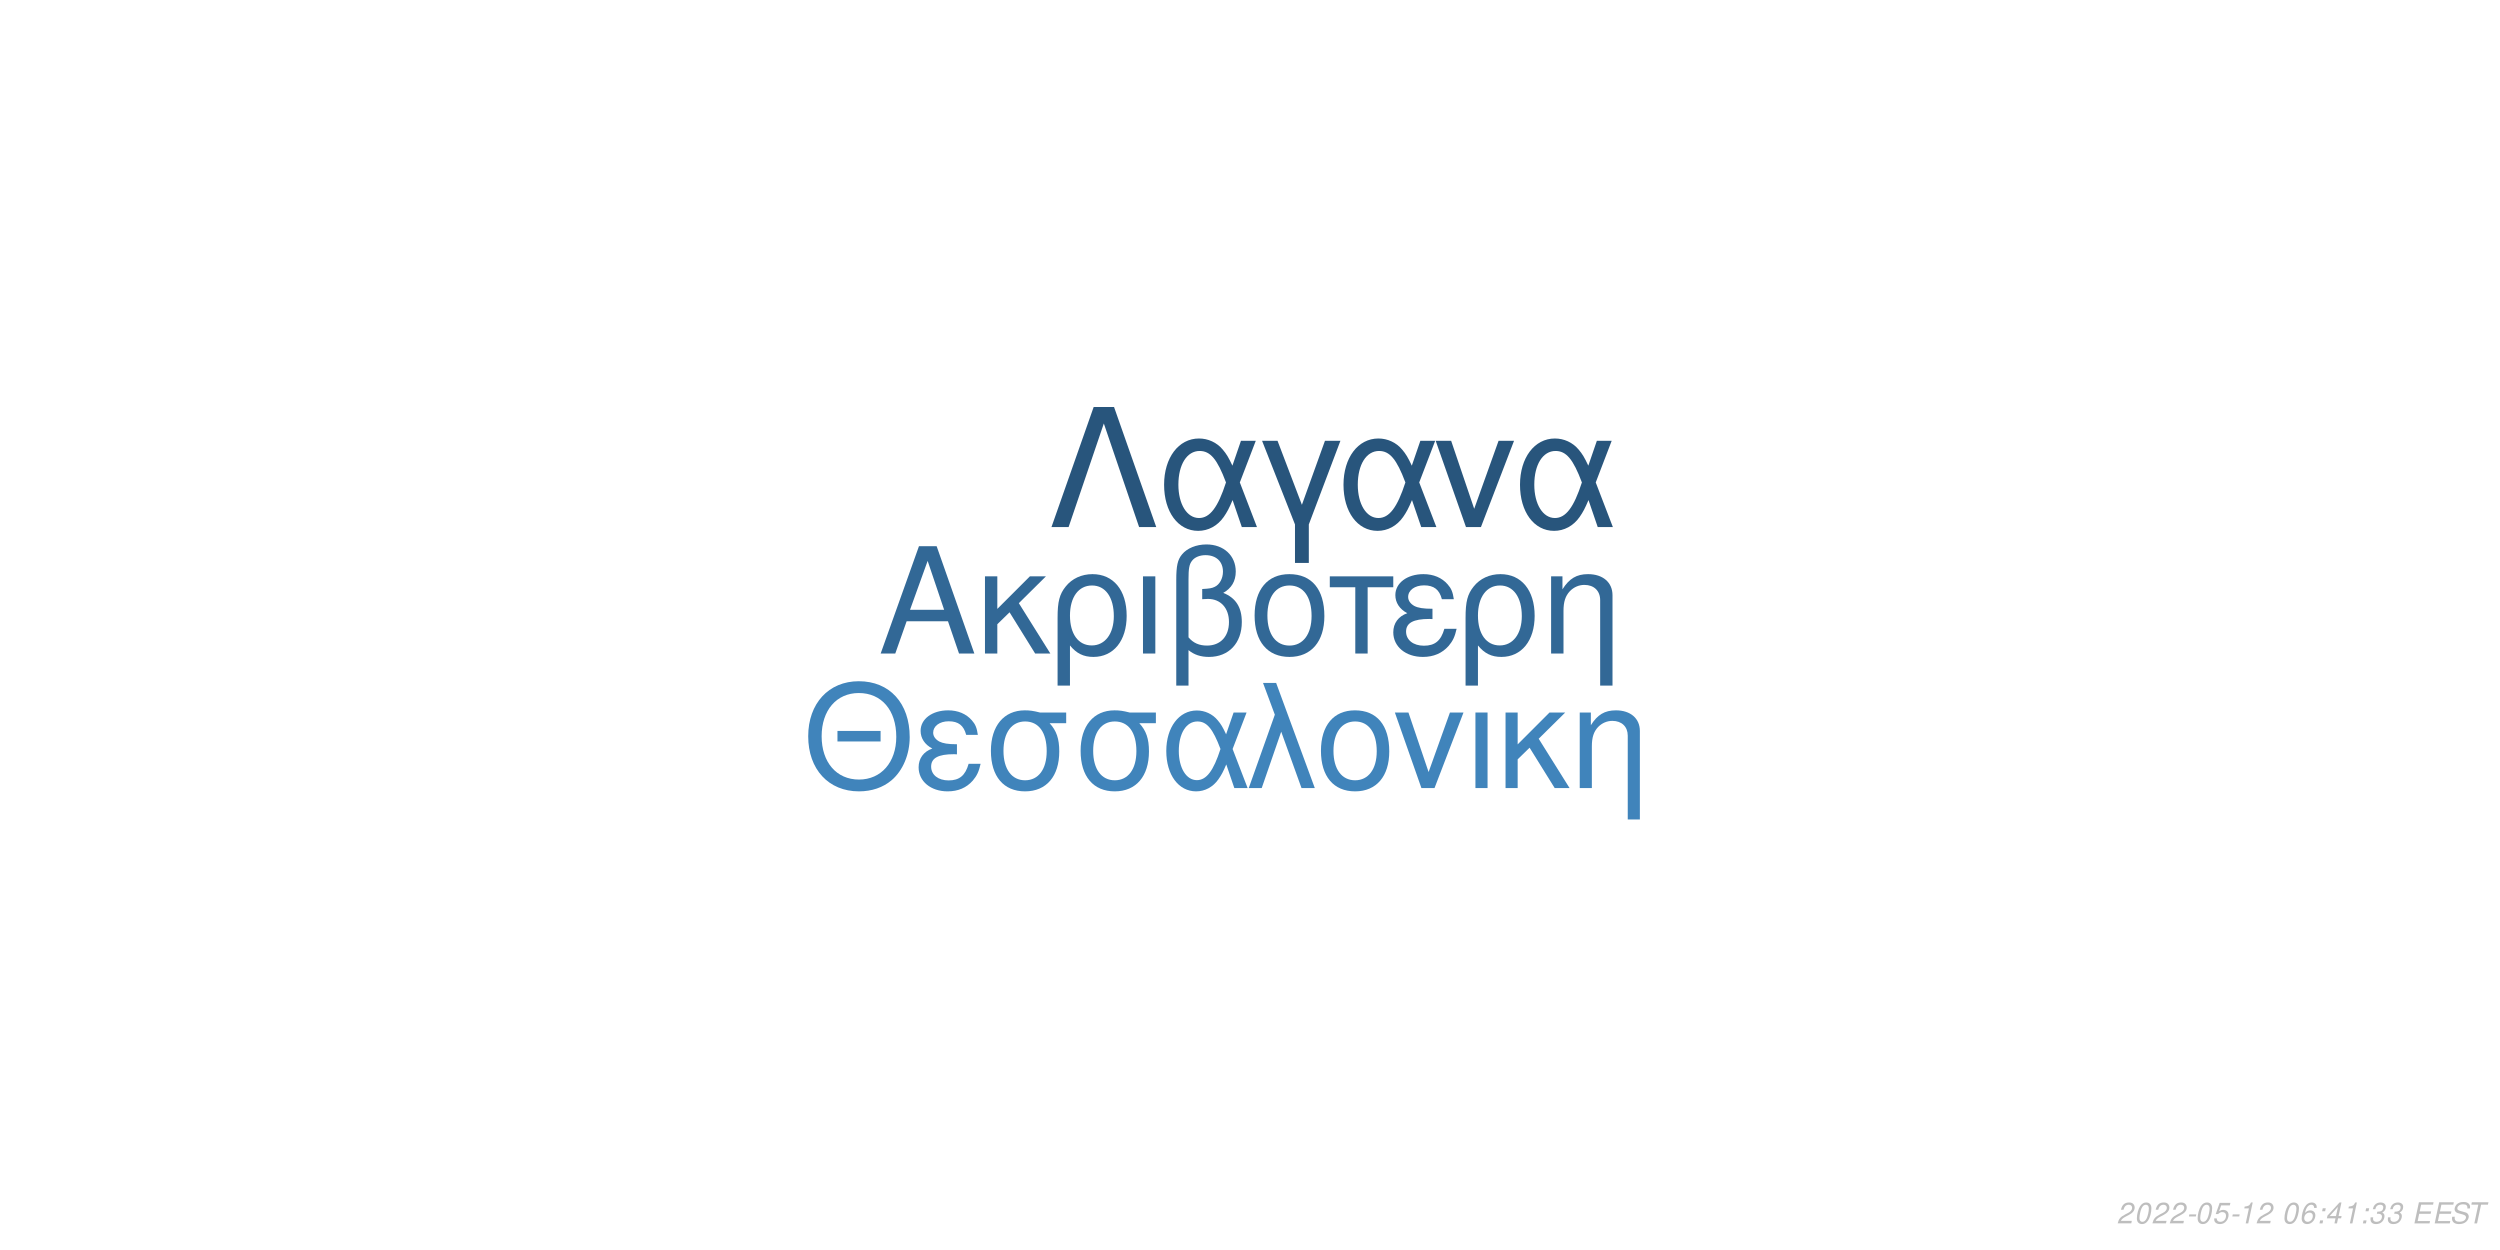
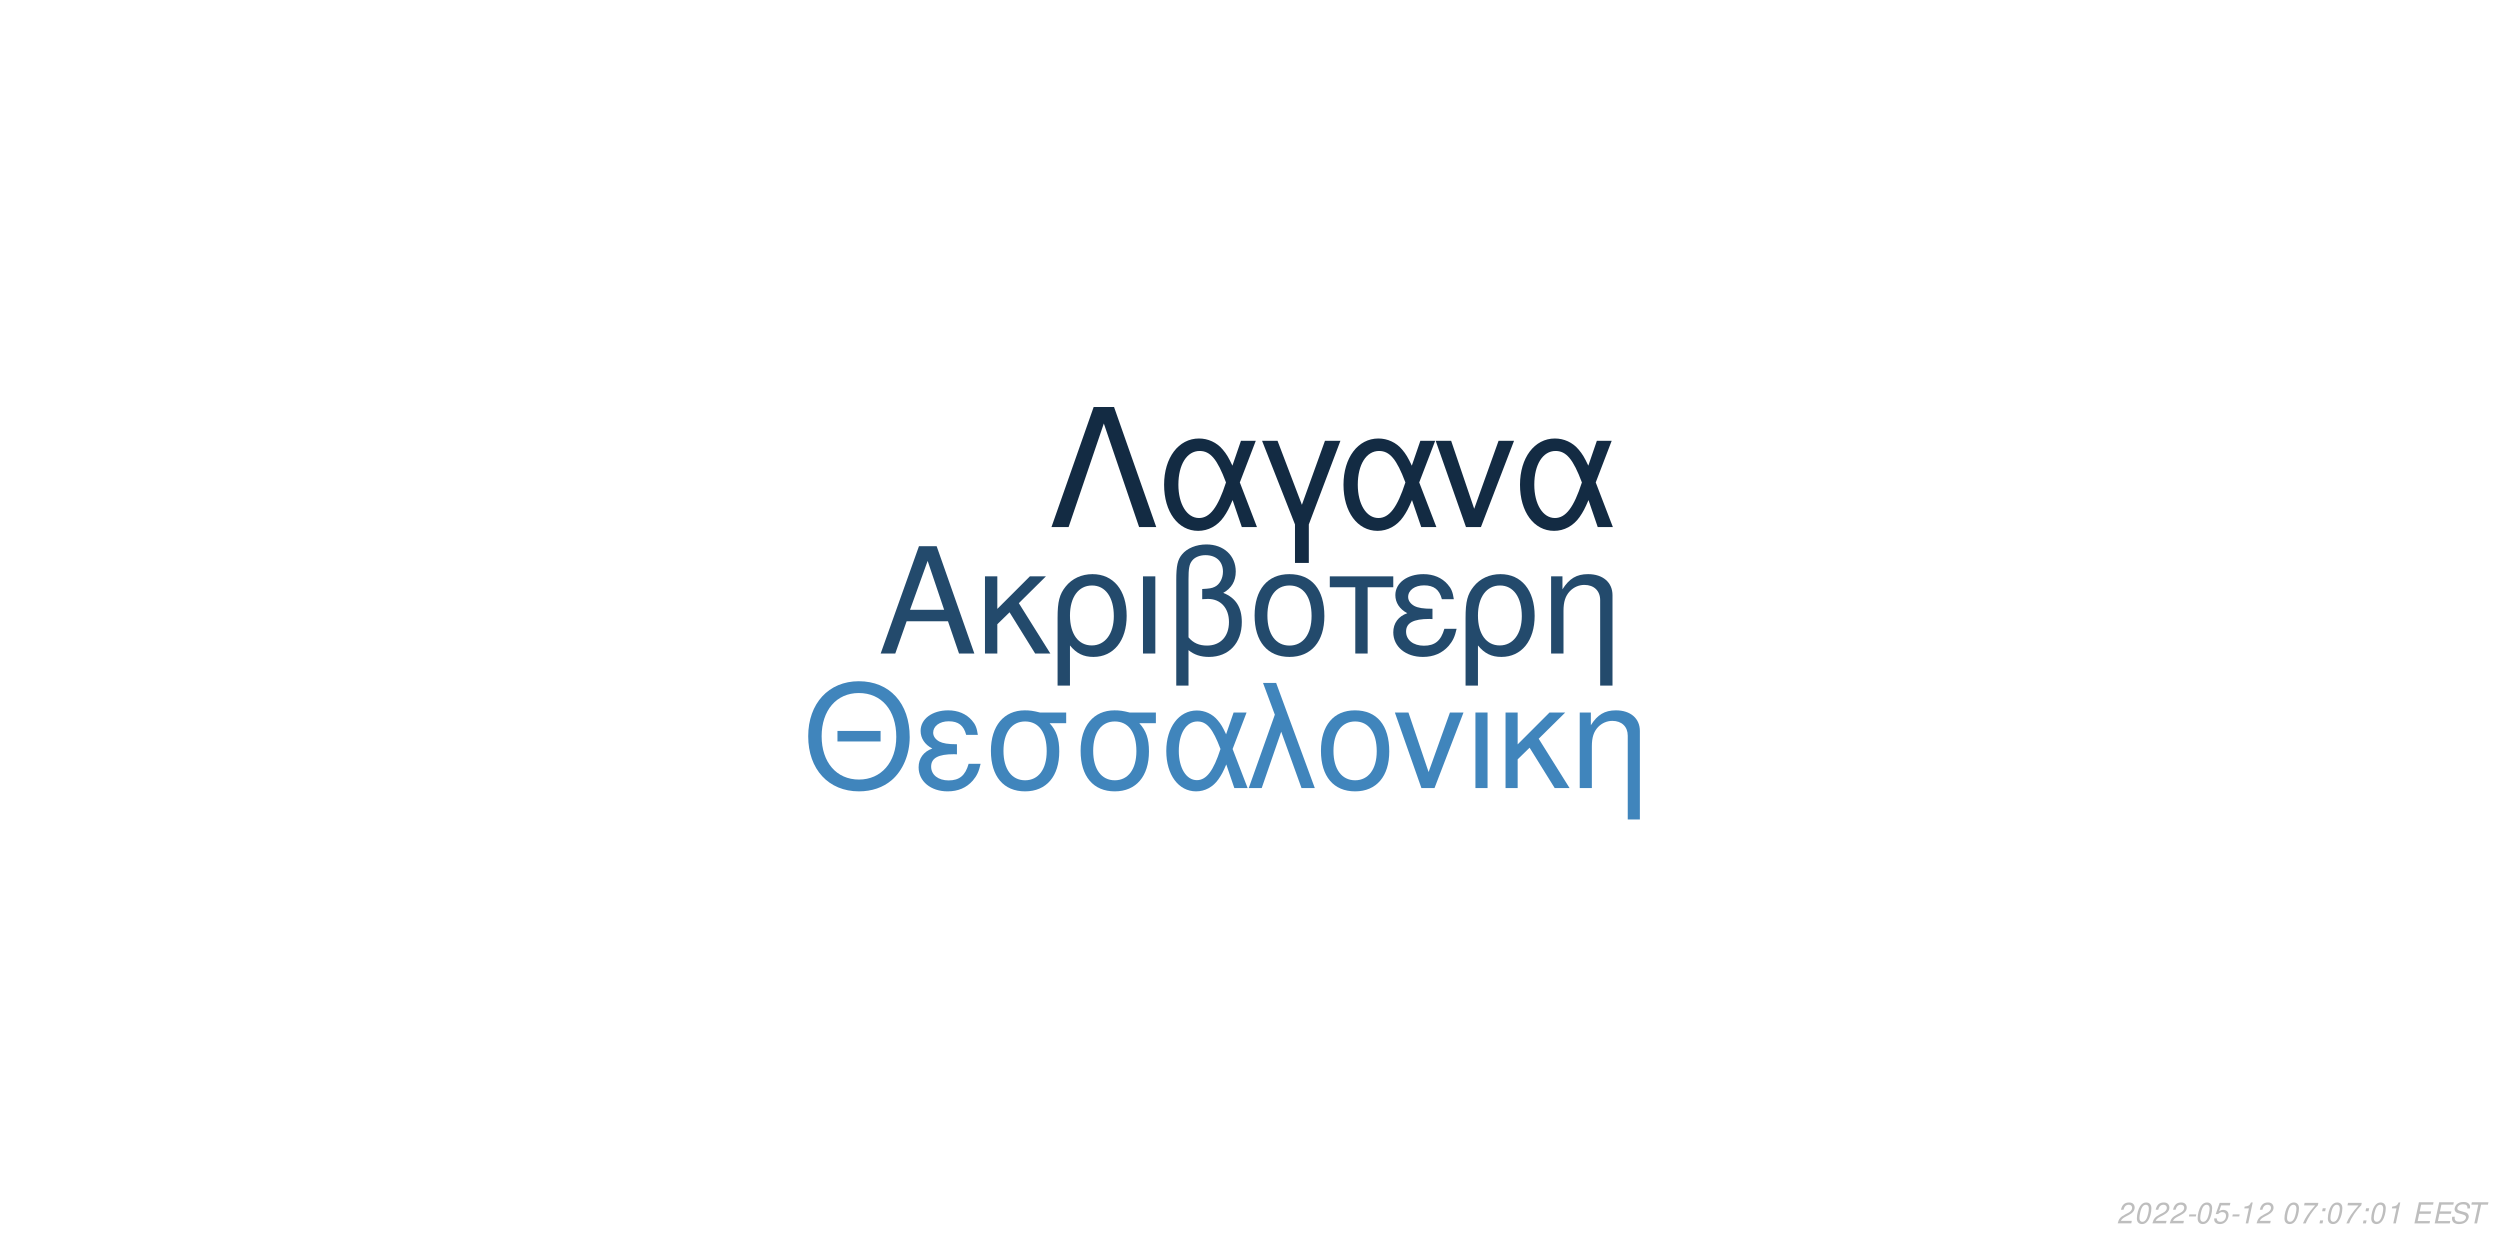
<svg xmlns="http://www.w3.org/2000/svg" xmlns:xlink="http://www.w3.org/1999/xlink" width="864pt" height="432pt" viewBox="0 0 864 432" version="1.1">
  <defs>
    <g>
      <symbol overflow="visible" id="glyph0-0">
        <path style="stroke:none;" d="" />
      </symbol>
      <symbol overflow="visible" id="glyph0-1">
        <path style="stroke:none;" d="M 24.125 -11.141 L 27.938 0 L 33.234 0 L 20.203 -37.094 L 14.094 -37.094 L 0.859 0 L 5.906 0 L 9.828 -11.141 Z M 22.797 -15.109 L 11 -15.109 L 17.094 -32.016 Z M 22.797 -15.109 " />
      </symbol>
      <symbol overflow="visible" id="glyph0-2">
        <path style="stroke:none;" d="M 7.172 -15.422 L 7.172 -26.672 L 2.906 -26.672 L 2.906 0 L 7.172 0 L 7.172 -10.125 L 11.406 -14.25 L 20.25 0 L 25.5 0 L 14.609 -17.406 L 23.969 -26.672 L 18.422 -26.672 Z M 7.172 -15.422 " />
      </symbol>
      <symbol overflow="visible" id="glyph0-3">
        <path style="stroke:none;" d="M 3 11.094 L 7.281 11.094 L 7.281 -2.797 C 9.516 -0.047 11.953 1.172 15.375 1.172 C 22.344 1.172 26.875 -4.422 26.875 -13.031 C 26.875 -21.891 22.297 -27.438 15.062 -27.438 C 11.297 -27.438 7.984 -25.906 5.797 -23.156 C 3.672 -20.516 3 -17.969 3 -12.359 Z M 14.906 -23.516 C 19.547 -23.516 22.438 -19.438 22.438 -12.922 C 22.438 -6.812 19.391 -2.797 14.812 -2.797 C 10.172 -2.797 7.281 -6.766 7.281 -13.125 C 7.281 -19.484 10.234 -23.516 14.906 -23.516 Z M 14.906 -23.516 " />
      </symbol>
      <symbol overflow="visible" id="glyph0-4">
        <path style="stroke:none;" d="M 3.516 0 L 7.781 0 L 7.781 -26.672 L 3.516 -26.672 Z M 3.516 0 " />
      </symbol>
      <symbol overflow="visible" id="glyph0-5">
        <path style="stroke:none;" d="M 4.016 11.094 L 8.25 11.094 L 8.25 -1.172 C 10.172 0.406 12.422 1.172 15.312 1.172 C 22.188 1.172 26.672 -3.609 26.672 -10.891 C 26.672 -15.984 24.578 -19.234 20.25 -20.969 C 23.109 -22.547 24.578 -25.031 24.578 -28.344 C 24.578 -33.844 20.406 -37.703 14.453 -37.703 C 10.938 -37.703 7.734 -36.391 6 -34.25 C 4.484 -32.422 4.016 -30.328 4.016 -25.391 Z M 8.25 -25.656 C 8.25 -29.359 8.5 -30.844 9.469 -32.062 C 10.375 -33.281 12.156 -34 14.094 -34 C 17.812 -34 20.156 -31.812 20.156 -28.297 C 20.156 -25.953 18.984 -23.812 17.297 -23.047 C 16.281 -22.547 15.469 -22.438 12.984 -22.297 L 12.984 -18.781 C 13.734 -18.828 14.344 -18.875 14.969 -18.875 C 19.344 -18.875 22.234 -15.719 22.234 -10.891 C 22.234 -5.906 19.281 -2.75 14.656 -2.75 C 11.953 -2.75 9.922 -3.609 8.25 -5.594 Z M 8.25 -25.656 " />
      </symbol>
      <symbol overflow="visible" id="glyph0-6">
        <path style="stroke:none;" d="M 14.094 -27.438 C 6.562 -27.438 2.094 -22.094 2.094 -13.125 C 2.094 -4.125 6.562 1.172 14.141 1.172 C 21.672 1.172 26.203 -4.172 26.203 -12.922 C 26.203 -22.188 21.828 -27.438 14.094 -27.438 Z M 14.141 -23.516 C 18.938 -23.516 21.781 -19.594 21.781 -12.984 C 21.781 -6.672 18.828 -2.75 14.141 -2.75 C 9.422 -2.75 6.516 -6.672 6.516 -13.125 C 6.516 -19.594 9.422 -23.516 14.141 -23.516 Z M 14.141 -23.516 " />
      </symbol>
      <symbol overflow="visible" id="glyph0-7">
        <path style="stroke:none;" d="M 7.891 0 L 12.156 0 L 12.156 -22.906 L 21.016 -22.906 L 21.016 -26.672 L -0.922 -26.672 L -0.922 -22.906 L 7.891 -22.906 Z M 7.891 0 " />
      </symbol>
      <symbol overflow="visible" id="glyph0-8">
        <path style="stroke:none;" d="M 14.562 -15.469 C 11.344 -15.469 9.562 -15.781 8.297 -16.438 C 6.922 -17.203 6.156 -18.328 6.156 -19.547 C 6.156 -21.891 8.453 -23.562 11.656 -23.562 C 15.062 -23.562 16.953 -22.094 17.812 -18.781 L 21.938 -18.781 C 21.578 -21.266 21.062 -22.5 19.797 -23.922 C 17.812 -26.203 14.906 -27.438 11.453 -27.438 C 5.797 -27.438 1.734 -24.375 1.734 -20.203 C 1.734 -17.609 3.156 -15.375 5.859 -13.938 C 2.797 -12.875 1.016 -10.484 1.016 -7.328 C 1.016 -2.391 5.297 1.172 11.25 1.172 C 14.969 1.172 17.906 -0.109 20.156 -2.641 C 21.578 -4.328 22.297 -5.797 22.906 -8.547 L 18.672 -8.547 C 17.5 -4.422 15.422 -2.703 11.609 -2.703 C 7.938 -2.703 5.438 -4.688 5.438 -7.578 C 5.438 -10.578 7.938 -11.953 13.484 -11.953 C 13.641 -11.953 14.094 -11.953 14.562 -11.906 Z M 14.562 -15.469 " />
      </symbol>
      <symbol overflow="visible" id="glyph0-9">
        <path style="stroke:none;" d="M 3.562 -26.672 L 3.562 0 L 7.844 0 L 7.844 -14.703 C 7.844 -17.906 8.5 -19.891 10.031 -21.531 C 11.406 -22.953 13.188 -23.719 15.062 -23.719 C 18.375 -23.719 20.516 -21.672 20.516 -18.469 L 20.516 11.094 L 24.781 11.094 L 24.781 -20.156 C 24.781 -24.578 21.469 -27.438 16.328 -27.438 C 12.359 -27.438 9.828 -25.906 7.484 -22.188 L 7.484 -26.672 Z M 3.562 -26.672 " />
      </symbol>
      <symbol overflow="visible" id="glyph1-0">
        <path style="stroke:none;" d="" />
      </symbol>
      <symbol overflow="visible" id="glyph1-1">
        <path style="stroke:none;" d="M 26.859 -19.734 L 11.953 -19.734 L 11.953 -16.094 L 26.859 -16.094 Z M 19.328 -36.922 C 8.922 -36.922 1.844 -29.25 1.844 -17.891 C 1.844 -6.484 8.875 1.141 19.391 1.141 C 23.812 1.141 27.703 -0.203 30.641 -2.688 C 34.578 -6.031 36.922 -11.656 36.922 -17.594 C 36.922 -29.297 30 -36.922 19.328 -36.922 Z M 19.328 -32.844 C 27.203 -32.844 32.281 -26.906 32.281 -17.688 C 32.281 -8.922 27.062 -2.938 19.391 -2.938 C 11.609 -2.938 6.484 -8.922 6.484 -17.891 C 6.484 -26.859 11.609 -32.844 19.328 -32.844 Z M 19.328 -32.844 " />
      </symbol>
      <symbol overflow="visible" id="glyph1-2">
        <path style="stroke:none;" d="M 14.25 -15.141 C 11.109 -15.141 9.375 -15.453 8.125 -16.094 C 6.781 -16.844 6.031 -17.938 6.031 -19.141 C 6.031 -21.422 8.266 -23.078 11.406 -23.078 C 14.75 -23.078 16.594 -21.625 17.438 -18.391 L 21.469 -18.391 C 21.125 -20.828 20.625 -22.031 19.391 -23.422 C 17.438 -25.656 14.594 -26.859 11.219 -26.859 C 5.688 -26.859 1.688 -23.875 1.688 -19.781 C 1.688 -17.234 3.094 -15.047 5.734 -13.656 C 2.734 -12.609 1 -10.266 1 -7.172 C 1 -2.344 5.188 1.141 11.016 1.141 C 14.656 1.141 17.547 -0.094 19.734 -2.594 C 21.125 -4.234 21.828 -5.688 22.422 -8.375 L 18.281 -8.375 C 17.141 -4.328 15.094 -2.641 11.359 -2.641 C 7.766 -2.641 5.328 -4.578 5.328 -7.422 C 5.328 -10.359 7.766 -11.703 13.203 -11.703 C 13.359 -11.703 13.797 -11.703 14.25 -11.656 Z M 14.25 -15.141 " />
      </symbol>
      <symbol overflow="visible" id="glyph1-3">
        <path style="stroke:none;" d="M 29 -26.109 L 19.938 -26.109 C 17.594 -26.703 16.438 -26.859 14.703 -26.859 C 7.469 -26.859 2.984 -21.469 2.984 -12.859 C 2.984 -4.031 7.375 1.141 14.797 1.141 C 22.172 1.141 26.609 -4.078 26.609 -12.656 C 26.609 -17.047 25.656 -19.828 23.266 -22.422 L 29 -22.422 Z M 14.797 -23.016 C 19.531 -23.016 22.266 -19.234 22.266 -12.75 C 22.266 -6.531 19.438 -2.688 14.797 -2.688 C 10.172 -2.688 7.328 -6.531 7.328 -12.859 C 7.328 -19.188 10.172 -23.016 14.797 -23.016 Z M 14.797 -23.016 " />
      </symbol>
      <symbol overflow="visible" id="glyph1-4">
        <path style="stroke:none;" d="M 29.344 -26.109 L 24.859 -26.109 L 22.266 -18.578 C 21.125 -21.031 20.484 -22.125 19.328 -23.469 C 17.547 -25.609 14.906 -26.812 12.156 -26.812 C 5.984 -26.812 1.594 -20.984 1.594 -12.812 C 1.594 -4.578 5.828 1.141 11.906 1.141 C 14.953 1.141 17.734 -0.344 19.625 -3.047 C 20.672 -4.531 21.281 -5.688 22.328 -8.172 L 25.109 0 L 29.703 0 L 24.516 -13.5 Z M 20.328 -13.5 C 17.891 -5.922 15.453 -2.734 12.156 -2.734 C 8.516 -2.734 5.922 -6.922 5.922 -12.812 C 5.922 -18.938 8.516 -23.016 12.359 -23.016 C 15.594 -23.016 17.688 -20.531 20.328 -13.5 Z M 20.328 -13.5 " />
      </symbol>
      <symbol overflow="visible" id="glyph1-5">
        <path style="stroke:none;" d="M 1.094 0 L 5.578 0 L 12.312 -19.484 L 19.328 0 L 23.922 0 L 10.562 -36.328 L 6.031 -36.328 L 10.109 -25.359 Z M 1.094 0 " />
      </symbol>
      <symbol overflow="visible" id="glyph1-6">
        <path style="stroke:none;" d="M 13.797 -26.859 C 6.422 -26.859 2.047 -21.625 2.047 -12.859 C 2.047 -4.031 6.422 1.141 13.859 1.141 C 21.234 1.141 25.656 -4.078 25.656 -12.656 C 25.656 -21.719 21.375 -26.859 13.797 -26.859 Z M 13.859 -23.016 C 18.531 -23.016 21.328 -19.188 21.328 -12.703 C 21.328 -6.531 18.438 -2.688 13.859 -2.688 C 9.219 -2.688 6.375 -6.531 6.375 -12.859 C 6.375 -19.188 9.219 -23.016 13.859 -23.016 Z M 13.859 -23.016 " />
      </symbol>
      <symbol overflow="visible" id="glyph1-7">
        <path style="stroke:none;" d="M 14.297 0 L 24.312 -26.109 L 19.625 -26.109 L 12.25 -5.531 L 5.281 -26.109 L 0.594 -26.109 L 9.766 0 Z M 14.297 0 " />
      </symbol>
      <symbol overflow="visible" id="glyph1-8">
        <path style="stroke:none;" d="M 3.438 0 L 7.625 0 L 7.625 -26.109 L 3.438 -26.109 Z M 3.438 0 " />
      </symbol>
      <symbol overflow="visible" id="glyph1-9">
        <path style="stroke:none;" d="M 7.031 -15.094 L 7.031 -26.109 L 2.844 -26.109 L 2.844 0 L 7.031 0 L 7.031 -9.922 L 11.156 -13.953 L 19.828 0 L 24.969 0 L 14.297 -17.047 L 23.469 -26.109 L 18.031 -26.109 Z M 7.031 -15.094 " />
      </symbol>
      <symbol overflow="visible" id="glyph1-10">
        <path style="stroke:none;" d="M 3.484 -26.109 L 3.484 0 L 7.672 0 L 7.672 -14.406 C 7.672 -17.547 8.328 -19.484 9.812 -21.078 C 11.156 -22.469 12.906 -23.219 14.75 -23.219 C 17.984 -23.219 20.078 -21.234 20.078 -18.094 L 20.078 10.859 L 24.266 10.859 L 24.266 -19.734 C 24.266 -24.062 21.031 -26.859 16 -26.859 C 12.109 -26.859 9.609 -25.359 7.328 -21.719 L 7.328 -26.109 Z M 3.484 -26.109 " />
      </symbol>
      <symbol overflow="visible" id="glyph2-0">
        <path style="stroke:none;" d="" />
      </symbol>
      <symbol overflow="visible" id="glyph2-1">
        <path style="stroke:none;" d="M 22.531 -41.484 L 15.484 -41.484 L 0.906 0 L 6.828 0 L 19 -35.797 L 31.188 0 L 37.109 0 Z M 22.531 -41.484 " />
      </symbol>
      <symbol overflow="visible" id="glyph2-2">
        <path style="stroke:none;" d="M 33.516 -29.812 L 28.391 -29.812 L 25.438 -21.219 C 24.125 -24.016 23.391 -25.266 22.078 -26.797 C 20.031 -29.25 17.016 -30.609 13.891 -30.609 C 6.828 -30.609 1.828 -23.953 1.828 -14.625 C 1.828 -5.234 6.656 1.312 13.594 1.312 C 17.078 1.312 20.266 -0.391 22.422 -3.469 C 23.609 -5.172 24.297 -6.484 25.5 -9.328 L 28.688 0 L 33.922 0 L 28 -15.422 Z M 23.219 -15.422 C 20.422 -6.766 17.641 -3.125 13.891 -3.125 C 9.734 -3.125 6.766 -7.906 6.766 -14.625 C 6.766 -21.625 9.734 -26.297 14.109 -26.297 C 17.812 -26.297 20.203 -23.453 23.219 -15.422 Z M 23.219 -15.422 " />
      </symbol>
      <symbol overflow="visible" id="glyph2-3">
        <path style="stroke:none;" d="M 12.062 12.406 L 16.844 12.406 L 16.844 -0.906 L 27.766 -29.812 L 22.422 -29.812 L 14.453 -7.688 L 6.031 -29.812 L 0.688 -29.812 L 12.062 -0.906 Z M 12.062 12.406 " />
      </symbol>
      <symbol overflow="visible" id="glyph2-4">
        <path style="stroke:none;" d="M 16.328 0 L 27.766 -29.812 L 22.422 -29.812 L 14 -6.312 L 6.031 -29.812 L 0.688 -29.812 L 11.156 0 Z M 16.328 0 " />
      </symbol>
      <symbol overflow="visible" id="glyph3-0">
        <path style="stroke:none;" d="" />
      </symbol>
      <symbol overflow="visible" id="glyph3-1">
        <path style="stroke:none;" d="M 5.234 -0.875 L 1.469 -0.875 C 1.641 -1.375 2.203 -1.891 3.109 -2.344 L 4.234 -2.938 C 5.562 -3.625 6.219 -4.469 6.219 -5.484 C 6.219 -5.938 6.062 -6.359 5.797 -6.656 C 5.469 -7.047 4.984 -7.234 4.312 -7.234 C 2.766 -7.234 1.891 -6.453 1.484 -4.734 L 2.375 -4.734 C 2.484 -5.188 2.609 -5.484 2.797 -5.75 C 3.094 -6.203 3.609 -6.453 4.188 -6.453 C 4.891 -6.453 5.344 -6.031 5.344 -5.375 C 5.344 -4.703 4.859 -4.094 4.016 -3.656 L 2.984 -3.125 C 1.234 -2.188 0.797 -1.656 0.344 -0.016 L 5.047 -0.016 Z M 5.234 -0.875 " />
      </symbol>
      <symbol overflow="visible" id="glyph3-2">
        <path style="stroke:none;" d="M 4.203 -7.234 C 3.375 -7.234 2.688 -6.812 2.125 -5.984 C 1.484 -5.047 0.984 -3.188 0.984 -1.734 C 0.984 -1.109 1.172 -0.562 1.484 -0.266 C 1.797 0.047 2.281 0.234 2.766 0.234 C 3.625 0.234 4.281 -0.156 4.859 -1.016 C 5.516 -1.953 6 -3.797 6 -5.266 C 6 -6.5 5.328 -7.234 4.203 -7.234 Z M 4.094 -6.453 C 4.734 -6.453 5.125 -5.984 5.125 -5.156 C 5.125 -4.203 4.781 -2.625 4.406 -1.812 C 3.984 -0.938 3.516 -0.547 2.875 -0.547 C 2.25 -0.547 1.875 -1.031 1.875 -1.828 C 1.875 -2.797 2.203 -4.344 2.594 -5.203 C 2.984 -6.047 3.453 -6.453 4.094 -6.453 Z M 4.094 -6.453 " />
      </symbol>
      <symbol overflow="visible" id="glyph3-3">
        <path style="stroke:none;" d="M 3.516 -3.125 L 1.125 -3.125 L 0.969 -2.406 L 3.359 -2.406 Z M 3.516 -3.125 " />
      </symbol>
      <symbol overflow="visible" id="glyph3-4">
        <path style="stroke:none;" d="M 6.297 -7.094 L 2.594 -7.094 L 1.234 -3.234 L 2.047 -3.234 C 2.656 -3.766 2.938 -3.906 3.531 -3.906 C 4.328 -3.906 4.797 -3.453 4.797 -2.688 C 4.797 -1.438 3.969 -0.547 2.828 -0.547 C 2.031 -0.547 1.609 -0.938 1.578 -1.734 L 0.703 -1.734 L 0.703 -1.516 C 0.703 -0.938 0.844 -0.547 1.188 -0.266 C 1.562 0.062 2.078 0.234 2.703 0.234 C 3.656 0.234 4.391 -0.156 4.984 -0.922 C 5.422 -1.5 5.672 -2.234 5.672 -2.953 C 5.672 -4 4.938 -4.672 3.812 -4.672 C 3.328 -4.672 2.906 -4.547 2.406 -4.234 L 3.109 -6.219 L 6.109 -6.219 Z M 6.297 -7.094 " />
      </symbol>
      <symbol overflow="visible" id="glyph3-5">
        <path style="stroke:none;" d="M 3.703 -5.188 L 2.594 0 L 3.469 0 L 5.016 -7.234 L 4.438 -7.234 C 3.906 -6.156 3.688 -6.016 2.234 -5.812 L 2.109 -5.188 Z M 3.703 -5.188 " />
      </symbol>
      <symbol overflow="visible" id="glyph3-6">
        <path style="stroke:none;" d="" />
      </symbol>
      <symbol overflow="visible" id="glyph3-7">
-         <path style="stroke:none;" d="M 6.125 -5.344 L 6.141 -5.625 C 6.141 -6.609 5.453 -7.234 4.391 -7.234 C 3.438 -7.234 2.641 -6.719 2.016 -5.703 C 1.422 -4.781 0.938 -2.953 0.938 -1.688 C 0.938 -0.516 1.688 0.234 2.859 0.234 C 3.703 0.234 4.438 -0.156 5 -0.875 C 5.406 -1.422 5.672 -2.156 5.672 -2.766 C 5.672 -3.812 4.969 -4.5 3.906 -4.5 C 3.234 -4.5 2.672 -4.234 2.094 -3.625 C 2.406 -5.375 3.234 -6.453 4.25 -6.453 C 4.703 -6.453 5.062 -6.234 5.172 -5.844 C 5.203 -5.719 5.234 -5.578 5.25 -5.344 Z M 3.656 -3.734 C 4.344 -3.734 4.797 -3.281 4.797 -2.625 C 4.797 -1.469 3.984 -0.547 2.984 -0.547 C 2.297 -0.547 1.812 -1.047 1.812 -1.766 C 1.812 -2.859 2.625 -3.734 3.656 -3.734 Z M 3.656 -3.734 " />
+         <path style="stroke:none;" d="M 6.703 -7.094 L 1.953 -7.094 L 1.766 -6.219 L 5.594 -6.219 C 3.344 -3.688 2.266 -2.109 1.375 0 L 2.344 0 C 3.031 -1.906 4.828 -4.594 6.547 -6.281 Z M 6.703 -7.094 " />
      </symbol>
      <symbol overflow="visible" id="glyph3-8">
        <path style="stroke:none;" d="M 2.359 -1.031 L 1.312 -1.031 L 1.094 0 L 2.141 0 Z M 3.266 -5.234 L 2.219 -5.234 L 2 -4.203 L 3.047 -4.203 Z M 3.266 -5.234 " />
      </symbol>
      <symbol overflow="visible" id="glyph3-9">
-         <path style="stroke:none;" d="M 3.625 -1.75 L 3.266 0 L 4.141 0 L 4.516 -1.75 L 5.562 -1.75 L 5.734 -2.531 L 4.688 -2.531 L 5.688 -7.234 L 5.016 -7.234 L 0.844 -2.672 L 0.641 -1.75 Z M 3.797 -2.531 L 1.594 -2.531 L 4.469 -5.703 Z M 3.797 -2.531 " />
+         <path style="stroke:none;" d="M 2.547 -3.312 L 6.5 -3.312 L 6.688 -4.141 L 2.719 -4.141 L 3.219 -6.469 L 7.344 -6.469 L 7.516 -7.297 L 2.453 -7.297 L 0.906 0 L 6.125 0 L 6.297 -0.812 L 2.016 -0.812 Z M 2.547 -3.312 " />
      </symbol>
      <symbol overflow="visible" id="glyph3-10">
-         <path style="stroke:none;" d="M 2.922 -3.312 C 3.125 -3.344 3.234 -3.344 3.375 -3.344 C 4.203 -3.344 4.688 -3 4.688 -2.406 C 4.688 -1.312 3.906 -0.547 2.781 -0.547 C 2.047 -0.547 1.594 -0.938 1.594 -1.562 C 1.594 -1.719 1.609 -1.844 1.656 -2.094 L 0.766 -2.094 C 0.734 -1.797 0.719 -1.641 0.719 -1.469 C 0.719 -0.375 1.406 0.234 2.641 0.234 C 3.547 0.234 4.297 -0.078 4.812 -0.656 C 5.266 -1.156 5.562 -1.875 5.562 -2.547 C 5.562 -3.125 5.344 -3.453 4.797 -3.734 C 5.641 -4.234 6.016 -4.844 6.016 -5.734 C 6.016 -6.656 5.312 -7.234 4.203 -7.234 C 3.375 -7.234 2.672 -6.938 2.188 -6.375 C 1.891 -6.031 1.703 -5.641 1.516 -4.906 L 2.391 -4.906 C 2.5 -5.359 2.594 -5.594 2.734 -5.812 C 3.047 -6.234 3.516 -6.453 4.078 -6.453 C 4.734 -6.453 5.141 -6.125 5.141 -5.578 C 5.141 -5.188 5.016 -4.797 4.797 -4.547 C 4.516 -4.234 4 -4.062 3.266 -4.062 L 3.078 -4.062 Z M 2.922 -3.312 " />
+         <path style="stroke:none;" d="M 7.062 -5.156 C 7.125 -5.438 7.141 -5.562 7.141 -5.703 C 7.141 -6.156 6.938 -6.594 6.594 -6.891 C 6.188 -7.25 5.656 -7.406 4.875 -7.406 C 3.844 -7.406 3.047 -7.125 2.5 -6.562 C 2.094 -6.141 1.781 -5.438 1.781 -4.922 C 1.781 -4.297 2.219 -3.766 2.891 -3.562 L 4.594 -3.094 C 5.406 -2.859 5.734 -2.578 5.734 -2.094 C 5.734 -1.781 5.547 -1.406 5.266 -1.141 C 4.844 -0.766 4.266 -0.578 3.453 -0.578 C 2.328 -0.578 1.812 -0.984 1.812 -1.906 C 1.812 -2.047 1.812 -2.125 1.844 -2.312 L 0.984 -2.312 C 0.906 -2.062 0.891 -1.906 0.891 -1.688 C 0.891 -0.484 1.797 0.234 3.297 0.234 C 4.359 0.234 5.234 -0.062 5.812 -0.609 C 6.344 -1.078 6.688 -1.797 6.688 -2.375 C 6.688 -2.641 6.609 -2.906 6.453 -3.156 C 6.234 -3.5 5.938 -3.703 5.469 -3.828 L 3.75 -4.312 C 2.984 -4.547 2.734 -4.734 2.734 -5.188 C 2.734 -5.547 2.875 -5.844 3.188 -6.109 C 3.547 -6.438 4.031 -6.594 4.703 -6.594 C 5.266 -6.594 5.688 -6.484 5.906 -6.297 C 6.094 -6.125 6.219 -5.797 6.219 -5.516 C 6.219 -5.422 6.203 -5.344 6.188 -5.156 Z M 7.062 -5.156 " />
      </symbol>
      <symbol overflow="visible" id="glyph3-11">
-         <path style="stroke:none;" d="M 2.547 -3.312 L 6.5 -3.312 L 6.688 -4.141 L 2.719 -4.141 L 3.219 -6.469 L 7.344 -6.469 L 7.516 -7.297 L 2.453 -7.297 L 0.906 0 L 6.125 0 L 6.297 -0.812 L 2.016 -0.812 Z M 2.547 -3.312 " />
-       </symbol>
-       <symbol overflow="visible" id="glyph3-12">
-         <path style="stroke:none;" d="M 7.062 -5.156 C 7.125 -5.438 7.141 -5.562 7.141 -5.703 C 7.141 -6.156 6.938 -6.594 6.594 -6.891 C 6.188 -7.25 5.656 -7.406 4.875 -7.406 C 3.844 -7.406 3.047 -7.125 2.5 -6.562 C 2.094 -6.141 1.781 -5.438 1.781 -4.922 C 1.781 -4.297 2.219 -3.766 2.891 -3.562 L 4.594 -3.094 C 5.406 -2.859 5.734 -2.578 5.734 -2.094 C 5.734 -1.781 5.547 -1.406 5.266 -1.141 C 4.844 -0.766 4.266 -0.578 3.453 -0.578 C 2.328 -0.578 1.812 -0.984 1.812 -1.906 C 1.812 -2.047 1.812 -2.125 1.844 -2.312 L 0.984 -2.312 C 0.906 -2.062 0.891 -1.906 0.891 -1.688 C 0.891 -0.484 1.797 0.234 3.297 0.234 C 4.359 0.234 5.234 -0.062 5.812 -0.609 C 6.344 -1.078 6.688 -1.797 6.688 -2.375 C 6.688 -2.641 6.609 -2.906 6.453 -3.156 C 6.234 -3.5 5.938 -3.703 5.469 -3.828 L 3.75 -4.312 C 2.984 -4.547 2.734 -4.734 2.734 -5.188 C 2.734 -5.547 2.875 -5.844 3.188 -6.109 C 3.547 -6.438 4.031 -6.594 4.703 -6.594 C 5.266 -6.594 5.688 -6.484 5.906 -6.297 C 6.094 -6.125 6.219 -5.797 6.219 -5.516 C 6.219 -5.422 6.203 -5.344 6.188 -5.156 Z M 7.062 -5.156 " />
-       </symbol>
-       <symbol overflow="visible" id="glyph3-13">
        <path style="stroke:none;" d="M 4.938 -6.469 L 7.312 -6.469 L 7.484 -7.297 L 1.75 -7.297 L 1.578 -6.469 L 3.984 -6.469 L 2.609 0 L 3.547 0 Z M 4.938 -6.469 " />
      </symbol>
    </g>
  </defs>
  <g id="surface1">
    <rect x="0" y="0" width="864" height="432" style="fill:rgb(100%,100%,100%);fill-opacity:1;stroke:none;" />
-     <g style="fill:rgb(19.608%,40.784%,58.824%);fill-opacity:1;">
+     <g style="fill:rgb(13.725%,29.02%,42.353%);fill-opacity:1;">
      <use xlink:href="#glyph0-1" x="303.5" y="225.861" />
      <use xlink:href="#glyph0-2" x="337.5" y="225.861" />
      <use xlink:href="#glyph0-3" x="362.5" y="225.861" />
      <use xlink:href="#glyph0-4" x="391.5" y="225.861" />
      <use xlink:href="#glyph0-5" x="402.5" y="225.861" />
      <use xlink:href="#glyph0-6" x="431.5" y="225.861" />
      <use xlink:href="#glyph0-7" x="460.5" y="225.861" />
      <use xlink:href="#glyph0-8" x="480.5" y="225.861" />
      <use xlink:href="#glyph0-3" x="503.5" y="225.861" />
      <use xlink:href="#glyph0-9" x="532.5" y="225.861" />
    </g>
-     <g style="fill:rgb(25.098%,51.765%,73.333%);fill-opacity:1;">
+     <g style="fill:rgb(25.098%,52.157%,73.725%);fill-opacity:1;">
      <use xlink:href="#glyph1-1" x="277.473" y="272.354" />
      <use xlink:href="#glyph1-2" x="316.473" y="272.354" />
      <use xlink:href="#glyph1-3" x="339.473" y="272.354" />
      <use xlink:href="#glyph1-3" x="370.473" y="272.354" />
      <use xlink:href="#glyph1-4" x="401.473" y="272.354" />
      <use xlink:href="#glyph1-5" x="430.473" y="272.354" />
      <use xlink:href="#glyph1-6" x="454.473" y="272.354" />
      <use xlink:href="#glyph1-7" x="481.473" y="272.354" />
      <use xlink:href="#glyph1-8" x="506.473" y="272.354" />
      <use xlink:href="#glyph1-9" x="517.473" y="272.354" />
      <use xlink:href="#glyph1-10" x="542.473" y="272.354" />
    </g>
-     <g style="fill:rgb(15.686%,33.333%,48.627%);fill-opacity:1;">
+     <g style="fill:rgb(7.451%,16.863%,26.275%);fill-opacity:1;">
      <use xlink:href="#glyph2-1" x="362.484" y="182.152" />
      <use xlink:href="#glyph2-2" x="400.484" y="182.152" />
      <use xlink:href="#glyph2-3" x="435.484" y="182.152" />
      <use xlink:href="#glyph2-2" x="462.484" y="182.152" />
      <use xlink:href="#glyph2-4" x="495.484" y="182.152" />
      <use xlink:href="#glyph2-2" x="523.484" y="182.152" />
    </g>
    <g style="fill:rgb(74.51%,74.51%,74.51%);fill-opacity:1;">
      <use xlink:href="#glyph3-1" x="731.52" y="422.81" />
      <use xlink:href="#glyph3-2" x="737.52" y="422.81" />
      <use xlink:href="#glyph3-1" x="743.52" y="422.81" />
      <use xlink:href="#glyph3-1" x="749.52" y="422.81" />
      <use xlink:href="#glyph3-3" x="755.52" y="422.81" />
      <use xlink:href="#glyph3-2" x="758.52" y="422.81" />
      <use xlink:href="#glyph3-4" x="764.52" y="422.81" />
      <use xlink:href="#glyph3-3" x="770.52" y="422.81" />
      <use xlink:href="#glyph3-5" x="773.52" y="422.81" />
      <use xlink:href="#glyph3-1" x="779.52" y="422.81" />
      <use xlink:href="#glyph3-6" x="785.52" y="422.81" />
      <use xlink:href="#glyph3-2" x="788.52" y="422.81" />
      <use xlink:href="#glyph3-7" x="794.52" y="422.81" />
      <use xlink:href="#glyph3-8" x="800.52" y="422.81" />
-       <use xlink:href="#glyph3-9" x="803.52" y="422.81" />
-       <use xlink:href="#glyph3-5" x="809.52" y="422.81" />
+       <use xlink:href="#glyph3-2" x="803.52" y="422.81" />
+       <use xlink:href="#glyph3-7" x="809.52" y="422.81" />
      <use xlink:href="#glyph3-8" x="815.52" y="422.81" />
-       <use xlink:href="#glyph3-10" x="818.52" y="422.81" />
-       <use xlink:href="#glyph3-10" x="824.52" y="422.81" />
+       <use xlink:href="#glyph3-2" x="818.52" y="422.81" />
+       <use xlink:href="#glyph3-5" x="824.52" y="422.81" />
      <use xlink:href="#glyph3-6" x="830.52" y="422.81" />
-       <use xlink:href="#glyph3-11" x="833.52" y="422.81" />
-       <use xlink:href="#glyph3-11" x="840.52" y="422.81" />
-       <use xlink:href="#glyph3-12" x="846.52" y="422.81" />
-       <use xlink:href="#glyph3-13" x="852.52" y="422.81" />
+       <use xlink:href="#glyph3-9" x="833.52" y="422.81" />
+       <use xlink:href="#glyph3-9" x="840.52" y="422.81" />
+       <use xlink:href="#glyph3-10" x="846.52" y="422.81" />
+       <use xlink:href="#glyph3-11" x="852.52" y="422.81" />
    </g>
  </g>
</svg>
